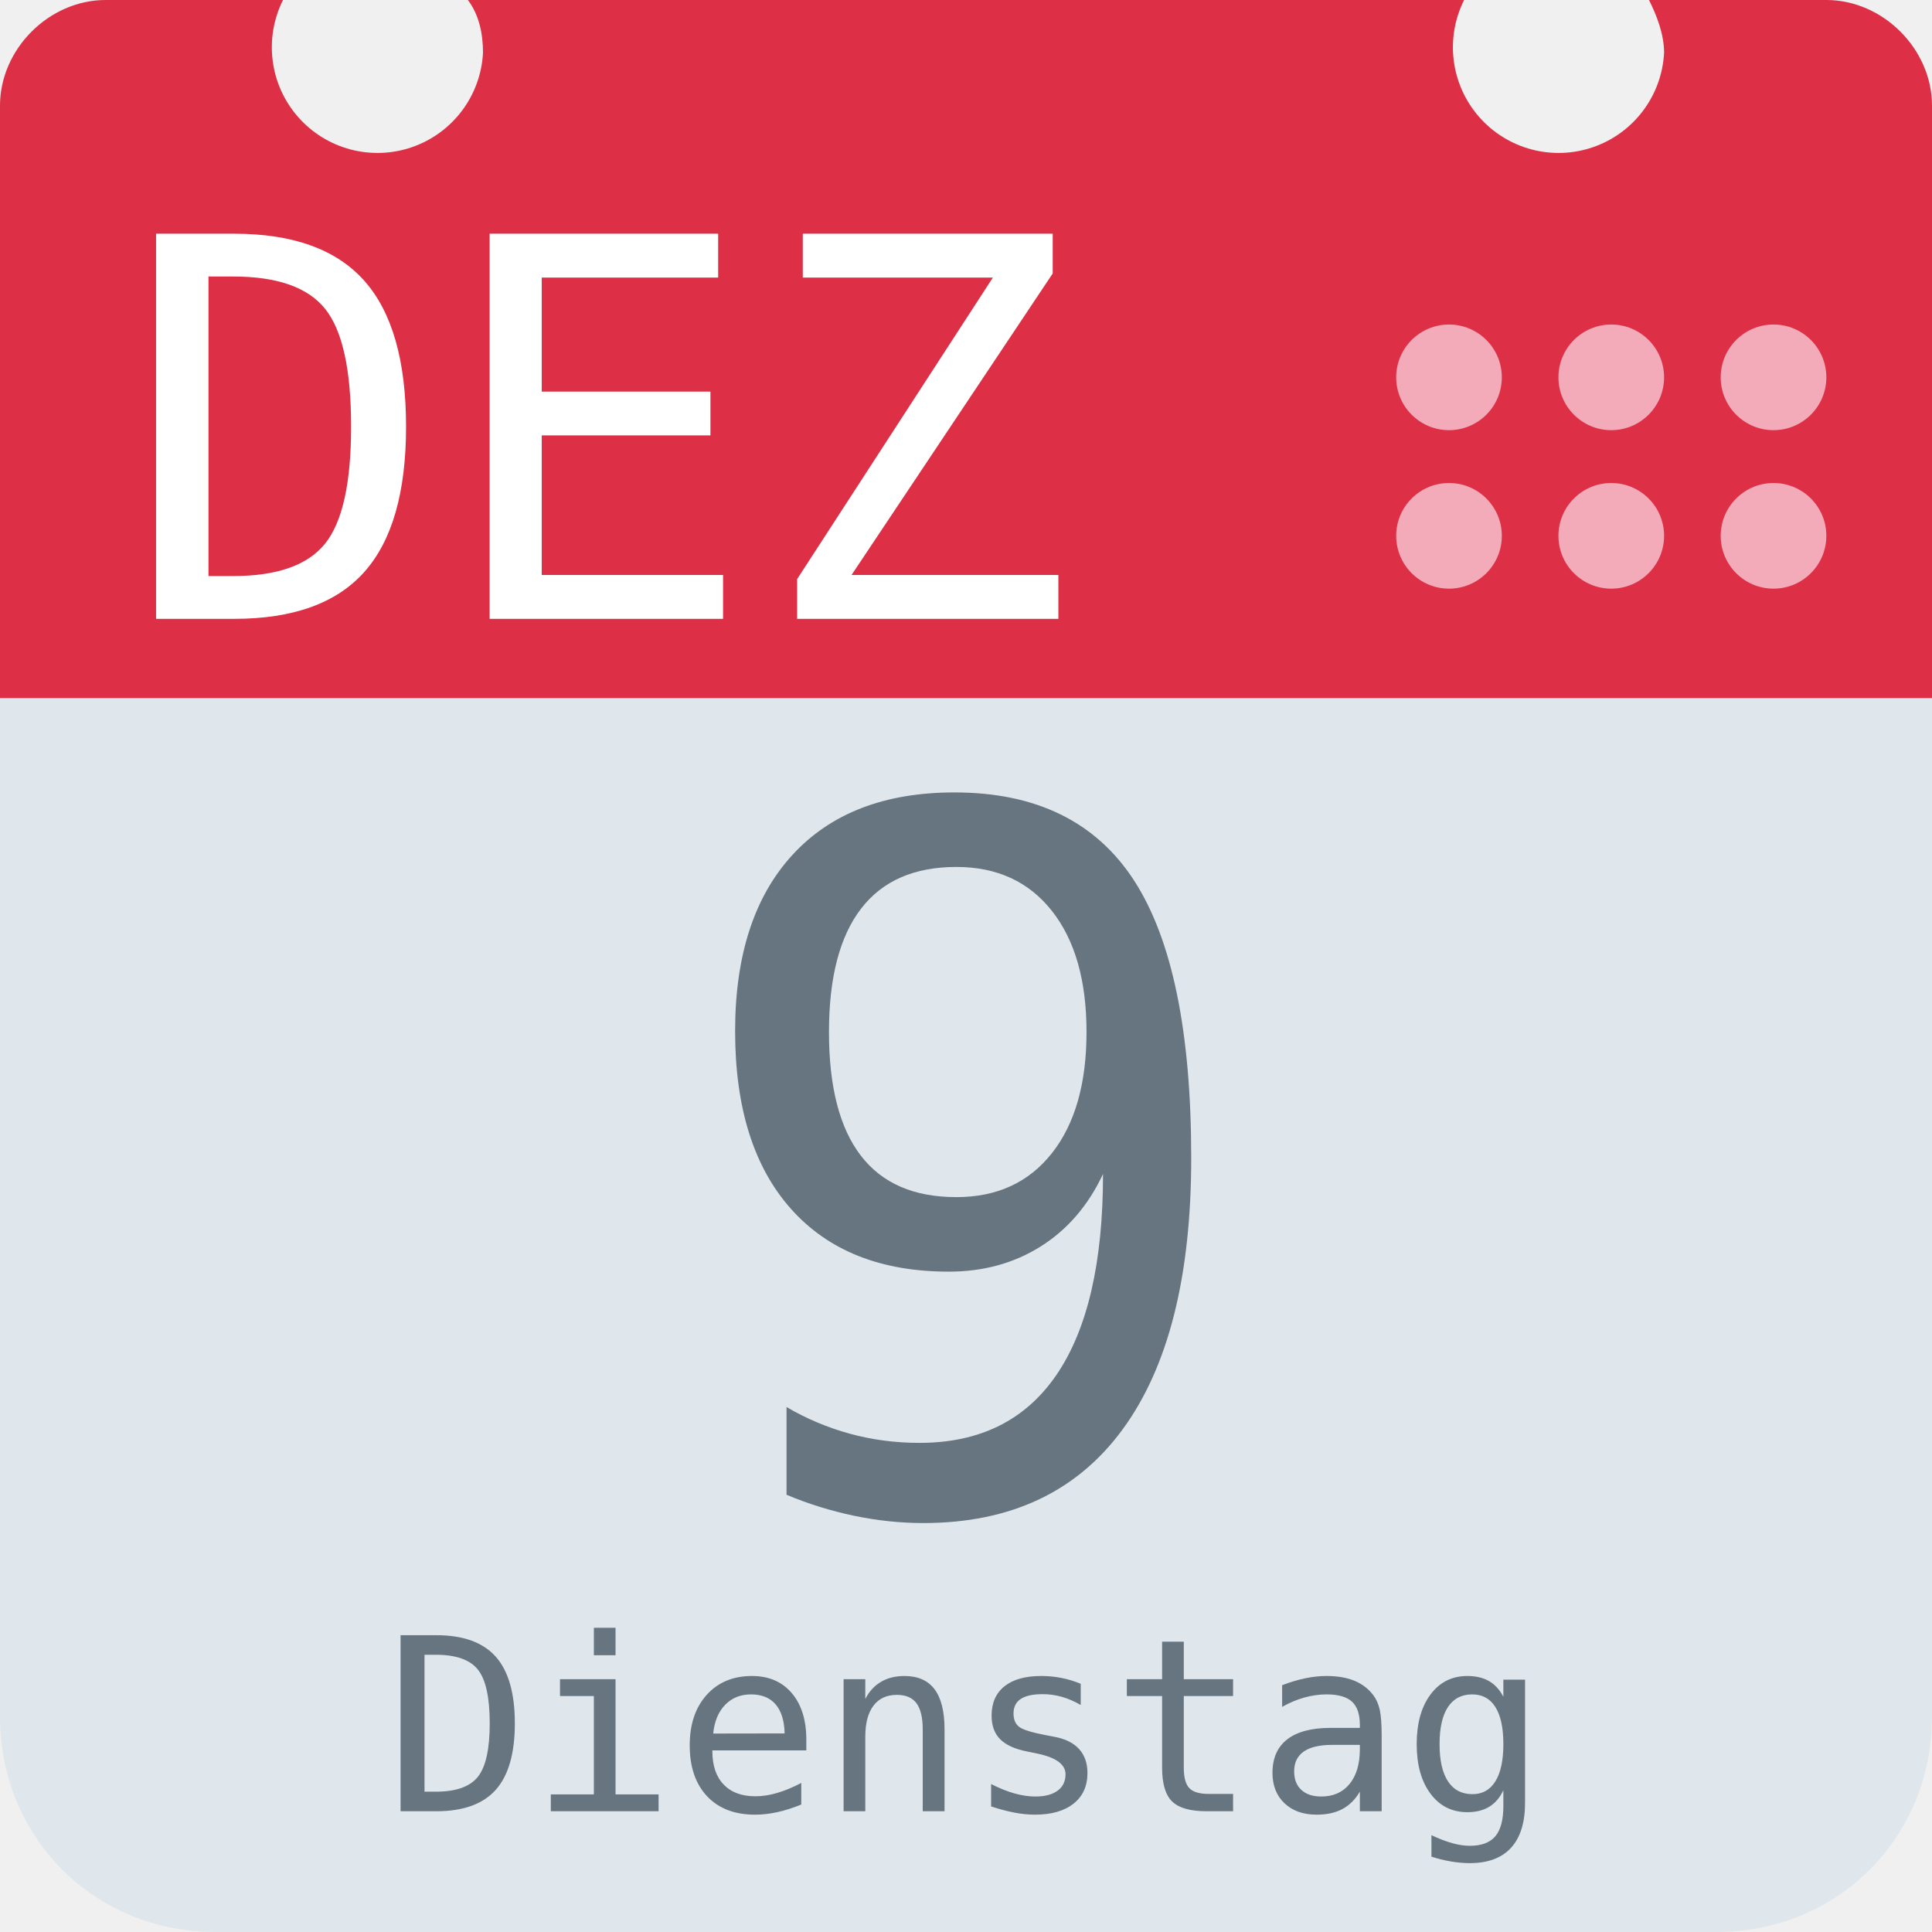
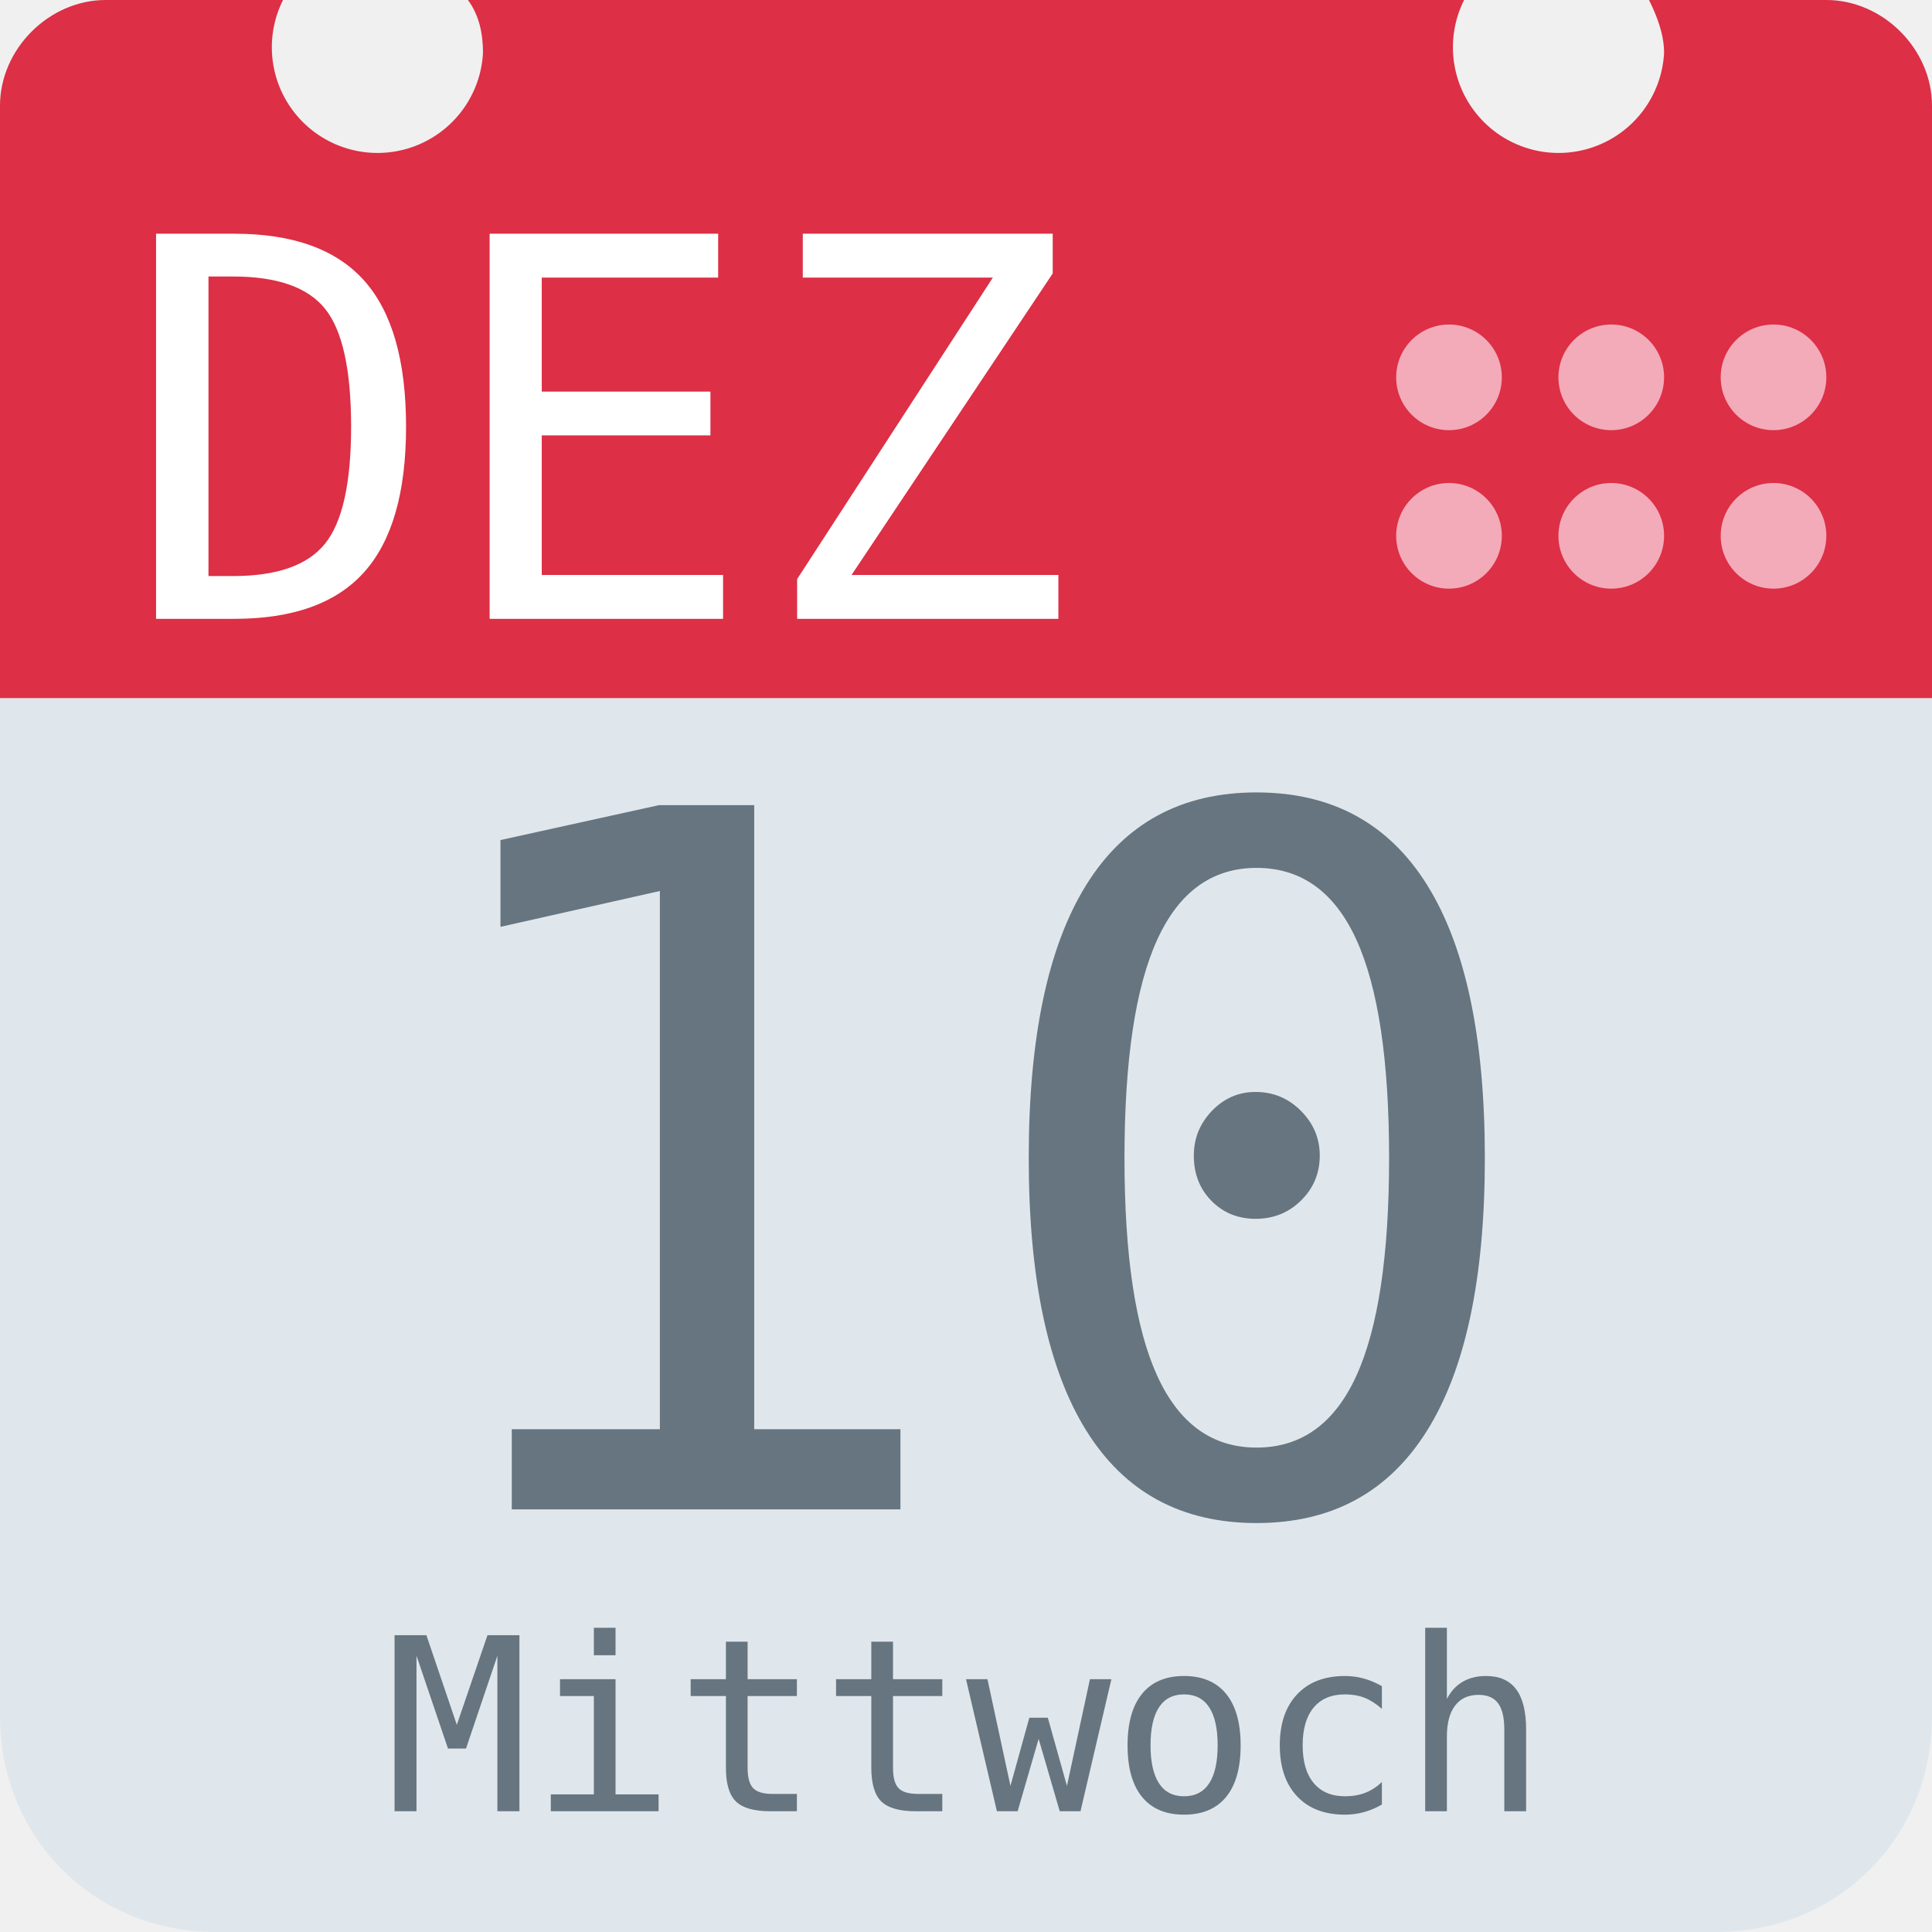
<svg xmlns="http://www.w3.org/2000/svg" aria-label="Calendar" role="img" viewBox="0 0 512 512">
  <path d="M512 455c0 32-25 57-57 57H57c-32 0-57-25-57-57V128c0-31 25-57 57-57h398c32 0 57 26 57 57z" fill="#e0e7ec" />
  <path d="M484 0h-47c2 4 4 9 4 14a28 28 0 1 1-53-14H124c3 4 4 9 4 14A28 28 0 1 1 75 0H28C13 0 0 13 0 28v157h512V28c0-15-13-28-28-28z" fill="#dd2f45" />
  <g fill="#f3aab9">
    <circle cx="470" cy="142" r="14" />
    <circle cx="470" cy="100" r="14" />
    <circle cx="427" cy="142" r="14" />
    <circle cx="427" cy="100" r="14" />
    <circle cx="384" cy="142" r="14" />
    <circle cx="384" cy="100" r="14" />
  </g>
  <text id="month" x="32" y="164" fill="#fff" font-family="monospace" font-size="140px" style="text-anchor: left">DEZ</text>
-   <text id="day" x="256" y="400" fill="#66757f" font-family="monospace" font-size="256px" style="text-anchor: middle">9</text>
-   <text id="weekday" x="256" y="480" fill="#66757f" font-family="monospace" font-size="64px" style="text-anchor: middle">Dienstag</text>
+   <text id="day" x="256" y="400" fill="#66757f" font-family="monospace" font-size="256px" style="text-anchor: middle">10</text>
+   <text id="weekday" x="256" y="480" fill="#66757f" font-family="monospace" font-size="64px" style="text-anchor: middle">Mittwoch</text>
</svg>
